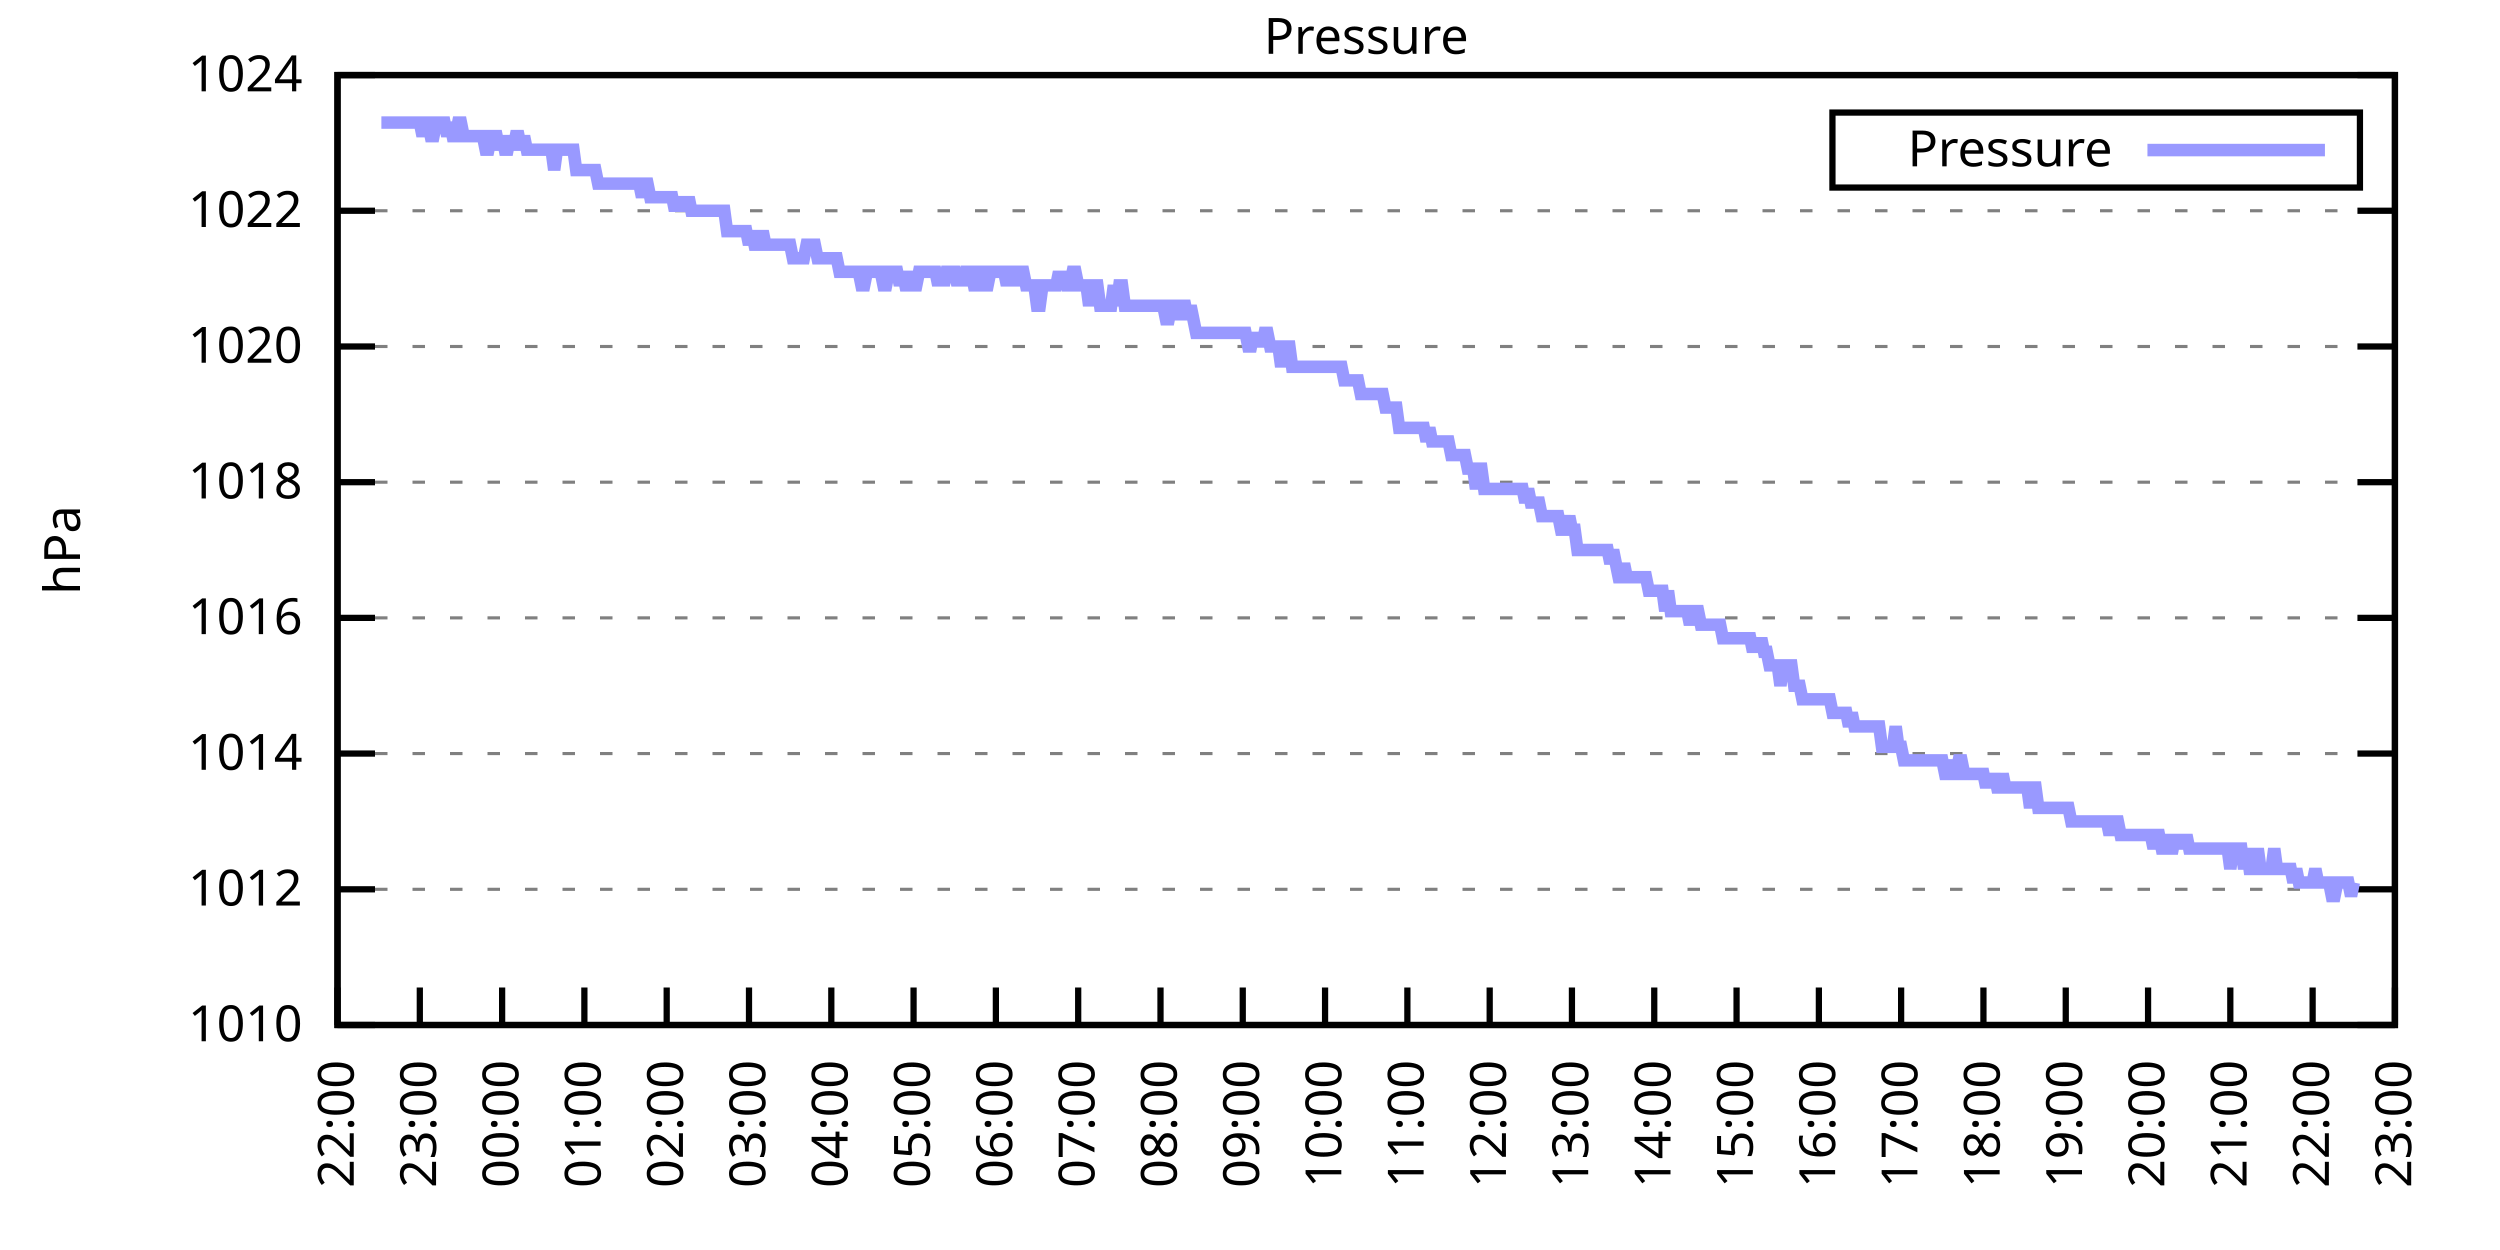
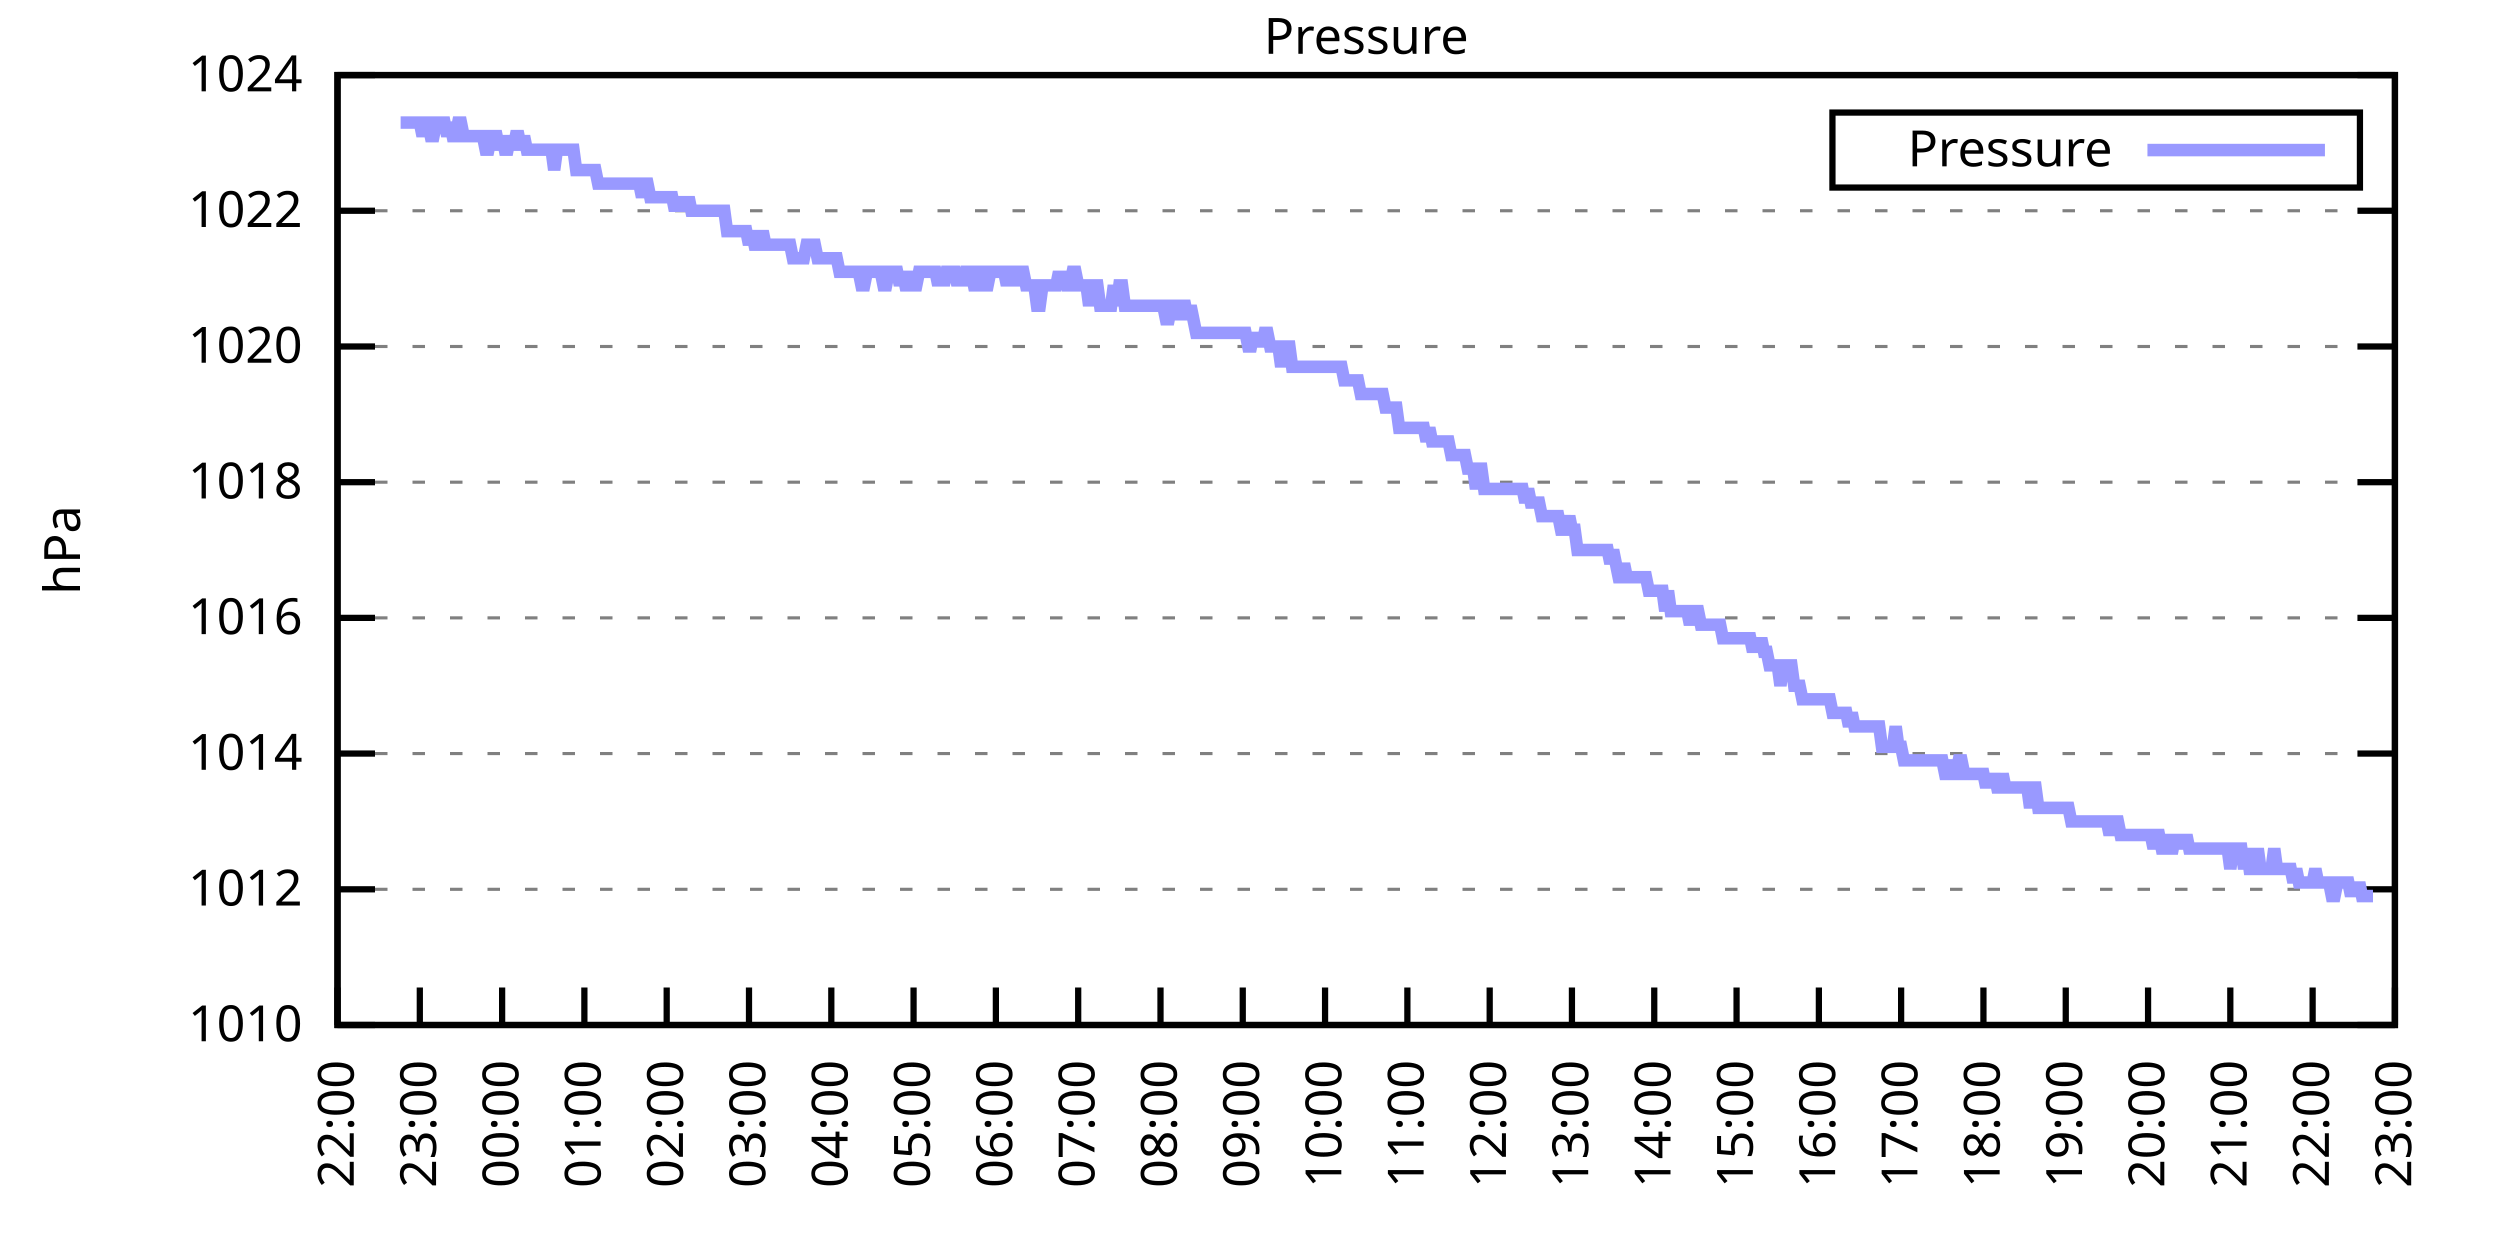
<svg xmlns="http://www.w3.org/2000/svg" xmlns:xlink="http://www.w3.org/1999/xlink" width="400" height="200" viewBox="0 0 400 200">
  <g id="gnuplot_canvas">
    <rect x="0" y="0" width="400" height="200" fill="none" />
    <defs>
      <circle id="gpDot" r="0.5" stroke-width="0.5" stroke="currentColor" />
      <path id="gpPt0" stroke-width="0.333" stroke="currentColor" d="M-1,0 h2 M0,-1 v2" />
      <path id="gpPt1" stroke-width="0.333" stroke="currentColor" d="M-1,-1 L1,1 M1,-1 L-1,1" />
      <path id="gpPt2" stroke-width="0.333" stroke="currentColor" d="M-1,0 L1,0 M0,-1 L0,1 M-1,-1 L1,1 M-1,1 L1,-1" />
      <rect id="gpPt3" stroke-width="0.333" stroke="currentColor" x="-1" y="-1" width="2" height="2" />
      <rect id="gpPt4" stroke-width="0.333" stroke="currentColor" fill="currentColor" x="-1" y="-1" width="2" height="2" />
      <circle id="gpPt5" stroke-width="0.333" stroke="currentColor" cx="0" cy="0" r="1" />
      <use xlink:href="#gpPt5" id="gpPt6" fill="currentColor" stroke="none" />
      <path id="gpPt7" stroke-width="0.333" stroke="currentColor" d="M0,-1.33 L-1.33,0.67 L1.33,0.67 z" />
      <use xlink:href="#gpPt7" id="gpPt8" fill="currentColor" stroke="none" />
      <use xlink:href="#gpPt7" id="gpPt9" stroke="currentColor" transform="rotate(180)" />
      <use xlink:href="#gpPt9" id="gpPt10" fill="currentColor" stroke="none" />
      <use xlink:href="#gpPt3" id="gpPt11" stroke="currentColor" transform="rotate(45)" />
      <use xlink:href="#gpPt11" id="gpPt12" fill="currentColor" stroke="none" />
      <path id="gpPt13" stroke-width="0.333" stroke="currentColor" d="M0,1.330 L1.265,0.411 L0.782,-1.067 L-0.782,-1.076 L-1.265,0.411 z" />
      <use xlink:href="#gpPt13" id="gpPt14" fill="currentColor" stroke="none" />
      <filter id="textbox" filterUnits="objectBoundingBox" x="0" y="0" height="1" width="1">
        <feFlood flood-color="white" flood-opacity="1" result="bgnd" />
        <feComposite in="SourceGraphic" in2="bgnd" operator="atop" />
      </filter>
      <filter id="greybox" filterUnits="objectBoundingBox" x="0" y="0" height="1" width="1">
        <feFlood flood-color="lightgrey" flood-opacity="1" result="grey" />
        <feComposite in="SourceGraphic" in2="grey" operator="atop" />
      </filter>
    </defs>
    <g fill="none" color="white" stroke="currentColor" stroke-width="1.00" stroke-linecap="butt" stroke-linejoin="miter">
</g>
    <g fill="none" color="black" stroke="currentColor" stroke-width="1.00" stroke-linecap="butt" stroke-linejoin="miter">
      <g stroke="none" shape-rendering="crispEdges">
        <polygon fill="rgb(255, 255, 255)" points="54.00,164.00 383.18,164.00 383.18,12.02 54.00,12.02 " />
      </g>
    </g>
    <g fill="none" color="black" stroke="currentColor" stroke-width="1.00" stroke-linecap="butt" stroke-linejoin="miter">
</g>
    <g fill="none" color="black" stroke="black" stroke-width="0.50" stroke-linecap="butt" stroke-linejoin="miter">
</g>
    <g fill="none" color="gray" stroke="currentColor" stroke-width="0.50" stroke-linecap="butt" stroke-linejoin="miter">
      <path stroke="gray" stroke-dasharray="2,4" class="gridline" d="M54.00,164.00 L383.19,164.00  " />
    </g>
    <g fill="none" color="gray" stroke="gray" stroke-width="1.00" stroke-linecap="butt" stroke-linejoin="miter">
</g>
    <g fill="none" color="black" stroke="currentColor" stroke-width="1.00" stroke-linecap="butt" stroke-linejoin="miter">
      <path stroke="black" d="M54.00,164.00 L60.00,164.00 M383.19,164.00 L377.19,164.00  " />
      <g transform="translate(48.40,166.60)" stroke="none" fill="black" font-family="Sans" font-size="8.00" text-anchor="end">
        <text>
          <tspan font-family="Sans"> 1010</tspan>
        </text>
      </g>
    </g>
    <g fill="none" color="black" stroke="currentColor" stroke-width="1.00" stroke-linecap="butt" stroke-linejoin="miter">
</g>
    <g fill="none" color="black" stroke="black" stroke-width="0.50" stroke-linecap="butt" stroke-linejoin="miter">
</g>
    <g fill="none" color="gray" stroke="currentColor" stroke-width="0.50" stroke-linecap="butt" stroke-linejoin="miter">
      <path stroke="gray" stroke-dasharray="2,4" class="gridline" d="M54.00,142.29 L383.19,142.29  " />
    </g>
    <g fill="none" color="gray" stroke="gray" stroke-width="1.00" stroke-linecap="butt" stroke-linejoin="miter">
</g>
    <g fill="none" color="black" stroke="currentColor" stroke-width="1.00" stroke-linecap="butt" stroke-linejoin="miter">
      <path stroke="black" d="M54.00,142.29 L60.00,142.29 M383.19,142.29 L377.19,142.29  " />
      <g transform="translate(48.40,144.89)" stroke="none" fill="black" font-family="Sans" font-size="8.00" text-anchor="end">
        <text>
          <tspan font-family="Sans"> 1012</tspan>
        </text>
      </g>
    </g>
    <g fill="none" color="black" stroke="currentColor" stroke-width="1.00" stroke-linecap="butt" stroke-linejoin="miter">
</g>
    <g fill="none" color="black" stroke="black" stroke-width="0.50" stroke-linecap="butt" stroke-linejoin="miter">
</g>
    <g fill="none" color="gray" stroke="currentColor" stroke-width="0.50" stroke-linecap="butt" stroke-linejoin="miter">
      <path stroke="gray" stroke-dasharray="2,4" class="gridline" d="M54.00,120.57 L383.19,120.57  " />
    </g>
    <g fill="none" color="gray" stroke="gray" stroke-width="1.00" stroke-linecap="butt" stroke-linejoin="miter">
</g>
    <g fill="none" color="black" stroke="currentColor" stroke-width="1.00" stroke-linecap="butt" stroke-linejoin="miter">
      <path stroke="black" d="M54.00,120.57 L60.00,120.57 M383.19,120.57 L377.19,120.57  " />
      <g transform="translate(48.40,123.17)" stroke="none" fill="black" font-family="Sans" font-size="8.00" text-anchor="end">
        <text>
          <tspan font-family="Sans"> 1014</tspan>
        </text>
      </g>
    </g>
    <g fill="none" color="black" stroke="currentColor" stroke-width="1.00" stroke-linecap="butt" stroke-linejoin="miter">
</g>
    <g fill="none" color="black" stroke="black" stroke-width="0.50" stroke-linecap="butt" stroke-linejoin="miter">
</g>
    <g fill="none" color="gray" stroke="currentColor" stroke-width="0.50" stroke-linecap="butt" stroke-linejoin="miter">
      <path stroke="gray" stroke-dasharray="2,4" class="gridline" d="M54.00,98.86 L383.19,98.86  " />
    </g>
    <g fill="none" color="gray" stroke="gray" stroke-width="1.00" stroke-linecap="butt" stroke-linejoin="miter">
</g>
    <g fill="none" color="black" stroke="currentColor" stroke-width="1.00" stroke-linecap="butt" stroke-linejoin="miter">
      <path stroke="black" d="M54.00,98.86 L60.00,98.86 M383.19,98.86 L377.19,98.86  " />
      <g transform="translate(48.40,101.46)" stroke="none" fill="black" font-family="Sans" font-size="8.00" text-anchor="end">
        <text>
          <tspan font-family="Sans"> 1016</tspan>
        </text>
      </g>
    </g>
    <g fill="none" color="black" stroke="currentColor" stroke-width="1.00" stroke-linecap="butt" stroke-linejoin="miter">
</g>
    <g fill="none" color="black" stroke="black" stroke-width="0.50" stroke-linecap="butt" stroke-linejoin="miter">
</g>
    <g fill="none" color="gray" stroke="currentColor" stroke-width="0.50" stroke-linecap="butt" stroke-linejoin="miter">
      <path stroke="gray" stroke-dasharray="2,4" class="gridline" d="M54.00,77.15 L383.19,77.15  " />
    </g>
    <g fill="none" color="gray" stroke="gray" stroke-width="1.00" stroke-linecap="butt" stroke-linejoin="miter">
</g>
    <g fill="none" color="black" stroke="currentColor" stroke-width="1.00" stroke-linecap="butt" stroke-linejoin="miter">
      <path stroke="black" d="M54.00,77.15 L60.00,77.15 M383.19,77.15 L377.19,77.15  " />
      <g transform="translate(48.40,79.75)" stroke="none" fill="black" font-family="Sans" font-size="8.00" text-anchor="end">
        <text>
          <tspan font-family="Sans"> 1018</tspan>
        </text>
      </g>
    </g>
    <g fill="none" color="black" stroke="currentColor" stroke-width="1.00" stroke-linecap="butt" stroke-linejoin="miter">
</g>
    <g fill="none" color="black" stroke="black" stroke-width="0.50" stroke-linecap="butt" stroke-linejoin="miter">
</g>
    <g fill="none" color="gray" stroke="currentColor" stroke-width="0.50" stroke-linecap="butt" stroke-linejoin="miter">
      <path stroke="gray" stroke-dasharray="2,4" class="gridline" d="M54.00,55.44 L383.19,55.44  " />
    </g>
    <g fill="none" color="gray" stroke="gray" stroke-width="1.00" stroke-linecap="butt" stroke-linejoin="miter">
</g>
    <g fill="none" color="black" stroke="currentColor" stroke-width="1.00" stroke-linecap="butt" stroke-linejoin="miter">
      <path stroke="black" d="M54.00,55.44 L60.00,55.44 M383.19,55.44 L377.19,55.44  " />
      <g transform="translate(48.40,58.04)" stroke="none" fill="black" font-family="Sans" font-size="8.00" text-anchor="end">
        <text>
          <tspan font-family="Sans"> 1020</tspan>
        </text>
      </g>
    </g>
    <g fill="none" color="black" stroke="currentColor" stroke-width="1.00" stroke-linecap="butt" stroke-linejoin="miter">
</g>
    <g fill="none" color="black" stroke="black" stroke-width="0.50" stroke-linecap="butt" stroke-linejoin="miter">
</g>
    <g fill="none" color="gray" stroke="currentColor" stroke-width="0.50" stroke-linecap="butt" stroke-linejoin="miter">
      <path stroke="gray" stroke-dasharray="2,4" class="gridline" d="M54.00,33.72 L383.19,33.72  " />
    </g>
    <g fill="none" color="gray" stroke="gray" stroke-width="1.00" stroke-linecap="butt" stroke-linejoin="miter">
</g>
    <g fill="none" color="black" stroke="currentColor" stroke-width="1.00" stroke-linecap="butt" stroke-linejoin="miter">
      <path stroke="black" d="M54.00,33.72 L60.00,33.72 M383.19,33.72 L377.19,33.72  " />
      <g transform="translate(48.40,36.32)" stroke="none" fill="black" font-family="Sans" font-size="8.00" text-anchor="end">
        <text>
          <tspan font-family="Sans"> 1022</tspan>
        </text>
      </g>
    </g>
    <g fill="none" color="black" stroke="currentColor" stroke-width="1.00" stroke-linecap="butt" stroke-linejoin="miter">
</g>
    <g fill="none" color="black" stroke="black" stroke-width="0.50" stroke-linecap="butt" stroke-linejoin="miter">
</g>
    <g fill="none" color="gray" stroke="currentColor" stroke-width="0.50" stroke-linecap="butt" stroke-linejoin="miter">
      <path stroke="gray" stroke-dasharray="2,4" class="gridline" d="M54.00,12.01 L383.19,12.01  " />
    </g>
    <g fill="none" color="gray" stroke="gray" stroke-width="1.00" stroke-linecap="butt" stroke-linejoin="miter">
</g>
    <g fill="none" color="black" stroke="currentColor" stroke-width="1.00" stroke-linecap="butt" stroke-linejoin="miter">
      <path stroke="black" d="M54.00,12.01 L60.00,12.01 M383.19,12.01 L377.19,12.01  " />
      <g transform="translate(48.40,14.61)" stroke="none" fill="black" font-family="Sans" font-size="8.00" text-anchor="end">
        <text>
          <tspan font-family="Sans"> 1024</tspan>
        </text>
      </g>
    </g>
    <g fill="none" color="black" stroke="currentColor" stroke-width="1.00" stroke-linecap="butt" stroke-linejoin="miter">
      <path stroke="black" d="M54.00,164.00 L54.00,158.00  " />
      <g transform="translate(56.60,169.60) rotate(270.00)" stroke="none" fill="black" font-family="Sans" font-size="8.00" text-anchor="end">
        <text>
          <tspan font-family="Sans">22:00</tspan>
        </text>
      </g>
    </g>
    <g fill="none" color="black" stroke="currentColor" stroke-width="1.00" stroke-linecap="butt" stroke-linejoin="miter">
      <path stroke="black" d="M67.17,164.00 L67.17,158.00  " />
      <g transform="translate(69.77,169.60) rotate(270.00)" stroke="none" fill="black" font-family="Sans" font-size="8.00" text-anchor="end">
        <text>
          <tspan font-family="Sans">23:00</tspan>
        </text>
      </g>
    </g>
    <g fill="none" color="black" stroke="currentColor" stroke-width="1.00" stroke-linecap="butt" stroke-linejoin="miter">
      <path stroke="black" d="M80.34,164.00 L80.34,158.00  " />
      <g transform="translate(82.94,169.60) rotate(270.00)" stroke="none" fill="black" font-family="Sans" font-size="8.00" text-anchor="end">
        <text>
          <tspan font-family="Sans">00:00</tspan>
        </text>
      </g>
    </g>
    <g fill="none" color="black" stroke="currentColor" stroke-width="1.00" stroke-linecap="butt" stroke-linejoin="miter">
      <path stroke="black" d="M93.50,164.00 L93.50,158.00  " />
      <g transform="translate(96.10,169.60) rotate(270.00)" stroke="none" fill="black" font-family="Sans" font-size="8.00" text-anchor="end">
        <text>
          <tspan font-family="Sans">01:00</tspan>
        </text>
      </g>
    </g>
    <g fill="none" color="black" stroke="currentColor" stroke-width="1.00" stroke-linecap="butt" stroke-linejoin="miter">
      <path stroke="black" d="M106.67,164.00 L106.67,158.00  " />
      <g transform="translate(109.27,169.60) rotate(270.00)" stroke="none" fill="black" font-family="Sans" font-size="8.00" text-anchor="end">
        <text>
          <tspan font-family="Sans">02:00</tspan>
        </text>
      </g>
    </g>
    <g fill="none" color="black" stroke="currentColor" stroke-width="1.00" stroke-linecap="butt" stroke-linejoin="miter">
      <path stroke="black" d="M119.84,164.00 L119.84,158.00  " />
      <g transform="translate(122.44,169.60) rotate(270.00)" stroke="none" fill="black" font-family="Sans" font-size="8.00" text-anchor="end">
        <text>
          <tspan font-family="Sans">03:00</tspan>
        </text>
      </g>
    </g>
    <g fill="none" color="black" stroke="currentColor" stroke-width="1.00" stroke-linecap="butt" stroke-linejoin="miter">
      <path stroke="black" d="M133.01,164.00 L133.01,158.00  " />
      <g transform="translate(135.61,169.60) rotate(270.00)" stroke="none" fill="black" font-family="Sans" font-size="8.00" text-anchor="end">
        <text>
          <tspan font-family="Sans">04:00</tspan>
        </text>
      </g>
    </g>
    <g fill="none" color="black" stroke="currentColor" stroke-width="1.00" stroke-linecap="butt" stroke-linejoin="miter">
      <path stroke="black" d="M146.17,164.00 L146.17,158.00  " />
      <g transform="translate(148.77,169.60) rotate(270.00)" stroke="none" fill="black" font-family="Sans" font-size="8.00" text-anchor="end">
        <text>
          <tspan font-family="Sans">05:00</tspan>
        </text>
      </g>
    </g>
    <g fill="none" color="black" stroke="currentColor" stroke-width="1.00" stroke-linecap="butt" stroke-linejoin="miter">
      <path stroke="black" d="M159.34,164.00 L159.34,158.00  " />
      <g transform="translate(161.94,169.60) rotate(270.00)" stroke="none" fill="black" font-family="Sans" font-size="8.00" text-anchor="end">
        <text>
          <tspan font-family="Sans">06:00</tspan>
        </text>
      </g>
    </g>
    <g fill="none" color="black" stroke="currentColor" stroke-width="1.00" stroke-linecap="butt" stroke-linejoin="miter">
      <path stroke="black" d="M172.51,164.00 L172.51,158.00  " />
      <g transform="translate(175.11,169.60) rotate(270.00)" stroke="none" fill="black" font-family="Sans" font-size="8.00" text-anchor="end">
        <text>
          <tspan font-family="Sans">07:00</tspan>
        </text>
      </g>
    </g>
    <g fill="none" color="black" stroke="currentColor" stroke-width="1.00" stroke-linecap="butt" stroke-linejoin="miter">
      <path stroke="black" d="M185.68,164.00 L185.68,158.00  " />
      <g transform="translate(188.28,169.60) rotate(270.00)" stroke="none" fill="black" font-family="Sans" font-size="8.00" text-anchor="end">
        <text>
          <tspan font-family="Sans">08:00</tspan>
        </text>
      </g>
    </g>
    <g fill="none" color="black" stroke="currentColor" stroke-width="1.00" stroke-linecap="butt" stroke-linejoin="miter">
      <path stroke="black" d="M198.84,164.00 L198.84,158.00  " />
      <g transform="translate(201.44,169.60) rotate(270.00)" stroke="none" fill="black" font-family="Sans" font-size="8.00" text-anchor="end">
        <text>
          <tspan font-family="Sans">09:00</tspan>
        </text>
      </g>
    </g>
    <g fill="none" color="black" stroke="currentColor" stroke-width="1.00" stroke-linecap="butt" stroke-linejoin="miter">
      <path stroke="black" d="M212.01,164.00 L212.01,158.00  " />
      <g transform="translate(214.61,169.60) rotate(270.00)" stroke="none" fill="black" font-family="Sans" font-size="8.00" text-anchor="end">
        <text>
          <tspan font-family="Sans">10:00</tspan>
        </text>
      </g>
    </g>
    <g fill="none" color="black" stroke="currentColor" stroke-width="1.00" stroke-linecap="butt" stroke-linejoin="miter">
      <path stroke="black" d="M225.18,164.00 L225.18,158.00  " />
      <g transform="translate(227.78,169.60) rotate(270.00)" stroke="none" fill="black" font-family="Sans" font-size="8.00" text-anchor="end">
        <text>
          <tspan font-family="Sans">11:00</tspan>
        </text>
      </g>
    </g>
    <g fill="none" color="black" stroke="currentColor" stroke-width="1.00" stroke-linecap="butt" stroke-linejoin="miter">
      <path stroke="black" d="M238.35,164.00 L238.35,158.00  " />
      <g transform="translate(240.95,169.60) rotate(270.00)" stroke="none" fill="black" font-family="Sans" font-size="8.00" text-anchor="end">
        <text>
          <tspan font-family="Sans">12:00</tspan>
        </text>
      </g>
    </g>
    <g fill="none" color="black" stroke="currentColor" stroke-width="1.00" stroke-linecap="butt" stroke-linejoin="miter">
      <path stroke="black" d="M251.51,164.00 L251.51,158.00  " />
      <g transform="translate(254.11,169.60) rotate(270.00)" stroke="none" fill="black" font-family="Sans" font-size="8.00" text-anchor="end">
        <text>
          <tspan font-family="Sans">13:00</tspan>
        </text>
      </g>
    </g>
    <g fill="none" color="black" stroke="currentColor" stroke-width="1.00" stroke-linecap="butt" stroke-linejoin="miter">
      <path stroke="black" d="M264.68,164.00 L264.68,158.00  " />
      <g transform="translate(267.28,169.60) rotate(270.00)" stroke="none" fill="black" font-family="Sans" font-size="8.00" text-anchor="end">
        <text>
          <tspan font-family="Sans">14:00</tspan>
        </text>
      </g>
    </g>
    <g fill="none" color="black" stroke="currentColor" stroke-width="1.00" stroke-linecap="butt" stroke-linejoin="miter">
      <path stroke="black" d="M277.85,164.00 L277.85,158.00  " />
      <g transform="translate(280.45,169.60) rotate(270.00)" stroke="none" fill="black" font-family="Sans" font-size="8.00" text-anchor="end">
        <text>
          <tspan font-family="Sans">15:00</tspan>
        </text>
      </g>
    </g>
    <g fill="none" color="black" stroke="currentColor" stroke-width="1.00" stroke-linecap="butt" stroke-linejoin="miter">
      <path stroke="black" d="M291.02,164.00 L291.02,158.00  " />
      <g transform="translate(293.62,169.60) rotate(270.00)" stroke="none" fill="black" font-family="Sans" font-size="8.00" text-anchor="end">
        <text>
          <tspan font-family="Sans">16:00</tspan>
        </text>
      </g>
    </g>
    <g fill="none" color="black" stroke="currentColor" stroke-width="1.00" stroke-linecap="butt" stroke-linejoin="miter">
      <path stroke="black" d="M304.18,164.00 L304.18,158.00  " />
      <g transform="translate(306.78,169.60) rotate(270.00)" stroke="none" fill="black" font-family="Sans" font-size="8.00" text-anchor="end">
        <text>
          <tspan font-family="Sans">17:00</tspan>
        </text>
      </g>
    </g>
    <g fill="none" color="black" stroke="currentColor" stroke-width="1.00" stroke-linecap="butt" stroke-linejoin="miter">
      <path stroke="black" d="M317.35,164.00 L317.35,158.00  " />
      <g transform="translate(319.95,169.60) rotate(270.00)" stroke="none" fill="black" font-family="Sans" font-size="8.00" text-anchor="end">
        <text>
          <tspan font-family="Sans">18:00</tspan>
        </text>
      </g>
    </g>
    <g fill="none" color="black" stroke="currentColor" stroke-width="1.00" stroke-linecap="butt" stroke-linejoin="miter">
      <path stroke="black" d="M330.52,164.00 L330.52,158.00  " />
      <g transform="translate(333.12,169.60) rotate(270.00)" stroke="none" fill="black" font-family="Sans" font-size="8.00" text-anchor="end">
        <text>
          <tspan font-family="Sans">19:00</tspan>
        </text>
      </g>
    </g>
    <g fill="none" color="black" stroke="currentColor" stroke-width="1.00" stroke-linecap="butt" stroke-linejoin="miter">
      <path stroke="black" d="M343.69,164.00 L343.69,158.00  " />
      <g transform="translate(346.29,169.60) rotate(270.00)" stroke="none" fill="black" font-family="Sans" font-size="8.00" text-anchor="end">
        <text>
          <tspan font-family="Sans">20:00</tspan>
        </text>
      </g>
    </g>
    <g fill="none" color="black" stroke="currentColor" stroke-width="1.00" stroke-linecap="butt" stroke-linejoin="miter">
      <path stroke="black" d="M356.85,164.00 L356.85,158.00  " />
      <g transform="translate(359.45,169.60) rotate(270.00)" stroke="none" fill="black" font-family="Sans" font-size="8.00" text-anchor="end">
        <text>
          <tspan font-family="Sans">21:00</tspan>
        </text>
      </g>
    </g>
    <g fill="none" color="black" stroke="currentColor" stroke-width="1.00" stroke-linecap="butt" stroke-linejoin="miter">
      <path stroke="black" d="M370.02,164.00 L370.02,158.00  " />
      <g transform="translate(372.62,169.60) rotate(270.00)" stroke="none" fill="black" font-family="Sans" font-size="8.00" text-anchor="end">
        <text>
          <tspan font-family="Sans">22:00</tspan>
        </text>
      </g>
    </g>
    <g fill="none" color="black" stroke="currentColor" stroke-width="1.00" stroke-linecap="butt" stroke-linejoin="miter">
      <path stroke="black" d="M383.19,164.00 L383.19,158.00  " />
      <g transform="translate(385.79,169.60) rotate(270.00)" stroke="none" fill="black" font-family="Sans" font-size="8.00" text-anchor="end">
        <text>
          <tspan font-family="Sans">23:00</tspan>
        </text>
      </g>
    </g>
    <g fill="none" color="black" stroke="currentColor" stroke-width="1.00" stroke-linecap="butt" stroke-linejoin="miter">
</g>
    <g fill="none" color="black" stroke="currentColor" stroke-width="1.00" stroke-linecap="butt" stroke-linejoin="miter">
      <path stroke="black" d="M54.00,12.01 L54.00,164.00 L383.19,164.00 L383.19,12.01 L54.00,12.01 Z  " />
    </g>
    <g fill="none" color="black" stroke="currentColor" stroke-width="1.00" stroke-linecap="butt" stroke-linejoin="miter">
</g>
    <g fill="none" color="black" stroke="currentColor" stroke-width="1.00" stroke-linecap="butt" stroke-linejoin="miter">
      <path stroke="black" d="M293.19,30.01 L293.19,18.01 L377.59,18.01 L377.59,30.01 L293.19,30.01 Z  " />
    </g>
    <g id="Pressure_plot_1">
      <g fill="none" color="white" stroke="black" stroke-width="2.00" stroke-linecap="butt" stroke-linejoin="miter">
</g>
      <g fill="none" color="black" stroke="currentColor" stroke-width="2.00" stroke-linecap="butt" stroke-linejoin="miter">
        <g transform="translate(337.99,26.61)" stroke="none" fill="black" font-family="Sans" font-size="8.00" text-anchor="end">
          <text>
            <tspan font-family="Sans">Pressure</tspan>
          </text>
        </g>
      </g>
      <g fill="none" color="black" stroke="currentColor" stroke-width="2.00" stroke-linecap="butt" stroke-linejoin="miter">
-         <path stroke="rgb(153, 153, 255)" d="M343.59,24.01 L371.99,24.01 M61.02,19.61 L61.46,19.61 L61.90,19.61 L62.34,19.61 L62.78,19.61 L63.22,19.61   L63.66,19.61 L64.10,19.61 L64.53,19.61 L64.97,19.61 L65.41,19.61 L65.85,19.61 L66.29,19.61 L66.73,19.61   L67.17,19.61 L67.61,21.78 L68.05,19.61 L68.48,19.61 L68.92,21.78 L69.36,21.78 L69.80,19.61 L70.24,19.61   L70.68,19.61 L71.12,19.61 L71.56,21.78 L72.00,19.61 L72.43,21.78 L72.87,21.78 L73.31,19.61 L73.75,19.61   L74.19,21.78 L74.63,21.78 L75.07,21.78 L75.51,21.78 L75.95,21.78 L76.38,21.78 L76.82,21.78 L77.26,21.78   L77.70,23.95 L78.14,23.95 L78.58,21.78 L79.02,21.78 L79.46,21.78 L79.90,23.95 L80.34,21.78 L80.77,23.95   L81.21,23.95 L81.65,21.78 L82.09,23.95 L82.53,21.78 L82.97,21.78 L83.41,23.95 L83.85,21.78 L84.29,23.95   L84.72,23.95 L85.16,23.95 L85.60,23.95 L86.04,23.95 L86.48,23.95 L86.92,23.95 L87.36,23.95 L87.80,23.95   L88.24,23.95 L88.67,27.21 L89.11,23.95 L89.55,23.95 L89.99,23.95 L90.43,23.95 L90.87,23.95 L91.31,23.95   L91.75,23.95 L92.19,27.21 L92.62,27.21 L93.06,27.21 L93.50,27.21 L93.94,27.21 L94.38,27.21 L94.82,27.21   L95.26,27.21 L95.70,29.38 L96.14,29.38 L96.58,29.38 L97.01,29.38 L97.45,29.38 L97.89,29.38 L98.33,29.38   L98.77,29.38 L99.21,29.38 L99.65,29.38 L100.09,29.38 L100.53,29.38 L100.96,29.38 L101.40,29.38 L101.84,29.38   L102.28,29.38 L102.72,31.55 L103.16,29.38 L103.60,29.38 L104.04,31.55 L104.48,31.55 L104.91,31.55 L105.35,31.55   L105.79,31.55 L106.23,31.55 L106.67,31.55 L107.11,31.55 L107.55,31.55 L107.99,33.72 L108.43,31.55 L108.87,33.72   L109.30,31.55 L109.74,33.72 L110.18,31.55 L110.62,33.72 L111.06,33.72 L111.50,33.72 L111.94,33.72 L112.38,33.72   L112.82,33.72 L113.25,33.72 L113.69,33.72 L114.13,33.72 L114.57,33.72 L115.01,33.72 L115.45,33.72 L115.89,33.72   L116.33,36.98 L116.77,36.98 L117.20,36.98 L117.64,36.98 L118.08,36.98 L118.52,36.98 L118.96,36.98 L119.40,36.98   L119.84,39.15 L120.28,36.98 L120.72,39.15 L121.15,39.15 L121.59,39.15 L122.03,36.98 L122.47,39.15 L122.91,39.15   L123.35,39.15 L123.79,39.15 L124.23,39.15 L124.67,39.15 L125.11,39.15 L125.54,39.15 L125.98,39.15 L126.42,39.15   L126.86,41.32 L127.30,41.32 L127.74,41.32 L128.18,41.32 L128.62,41.32 L129.06,39.15 L129.49,39.15 L129.93,39.15   L130.37,39.15 L130.81,41.32 L131.25,41.32 L131.69,41.32 L132.13,41.32 L132.57,41.32 L133.01,41.32 L133.44,41.32   L133.88,41.32 L134.32,43.49 L134.76,43.49 L135.20,43.49 L135.64,43.49 L136.08,43.49 L136.52,43.49 L136.96,43.49   L137.39,43.49 L137.83,45.66 L138.27,45.66 L138.71,43.49 L139.15,43.49 L139.59,43.49 L140.03,43.49 L140.47,43.49   L140.91,43.49 L141.35,45.66 L141.78,45.66 L142.22,43.49 L142.66,43.49 L143.10,43.49 L143.54,43.49 L143.98,45.66   L144.42,43.49 L144.86,45.66 L145.30,45.66 L145.73,43.49 L146.17,45.66 L146.61,45.66 L147.05,43.49 L147.49,43.49   L147.93,43.49 L148.37,43.49 L148.81,43.49 L149.25,43.49 L149.68,43.49 L150.12,45.66 L150.56,43.49 L151.00,45.66   L151.44,43.49 L151.88,43.49 L152.32,43.49 L152.76,43.49 L153.20,45.66 L153.63,43.49 L154.07,45.66 L154.51,43.49   L154.95,43.49 L155.39,43.49 L155.83,45.66 L156.27,45.66 L156.71,43.49 L157.15,43.49 L157.59,45.66 L158.02,45.66   L158.46,43.49 L158.90,43.49 L159.34,43.49 L159.78,43.49 L160.22,43.49 L160.66,43.49 L161.10,45.66 L161.54,43.49   L161.97,43.49 L162.41,43.49 L162.85,45.66 L163.29,43.49 L163.73,43.49 L164.17,45.66 L164.61,45.66 L165.05,45.66   L165.49,45.66 L165.92,48.92 L166.36,48.92 L166.80,45.66 L167.24,45.66 L167.68,45.66 L168.12,45.66 L168.56,45.66   L169.00,45.66 L169.44,43.49 L169.87,45.66 L170.31,43.49 L170.75,45.66 L171.19,45.66 L171.63,43.49 L172.07,43.49   L172.51,45.66 L172.95,45.66 L173.39,45.66 L173.83,45.66 L174.26,48.92 L174.70,45.66 L175.14,45.66 L175.58,45.66   L176.02,48.92 L176.46,48.92 L176.90,48.92 L177.34,48.92 L177.78,48.92 L178.21,45.66 L178.65,48.92 L179.09,45.66   L179.53,45.66 L179.97,48.92 L180.41,48.92 L180.85,48.92 L181.29,48.92 L181.73,48.92 L182.16,48.92 L182.60,48.92   L183.04,48.92 L183.48,48.92 L183.92,48.92 L184.36,48.92 L184.80,48.92 L185.24,48.92 L185.68,48.92 L186.11,48.92   L186.55,51.09 L186.99,51.09 L187.43,48.92 L187.87,48.92 L188.31,51.09 L188.75,48.92 L189.19,48.92 L189.63,48.92   L190.07,51.09 L190.50,48.92 L190.94,51.09 L191.38,53.26 L191.82,53.26 L192.26,53.26 L192.70,53.26 L193.14,53.26   L193.58,53.26 L194.02,53.26 L194.45,53.26 L194.89,53.26 L195.33,53.26 L195.77,53.26 L196.21,53.26 L196.65,53.26   L197.09,53.26 L197.53,53.26 L197.97,53.26 L198.40,53.26 L198.84,53.26 L199.28,53.26 L199.72,55.44 L200.16,55.44   L200.60,53.26 L201.04,55.44 L201.48,53.26 L201.92,55.44 L202.35,53.26 L202.79,53.26 L203.23,55.44 L203.67,55.44   L204.11,55.44 L204.55,55.44 L204.99,58.69 L205.43,55.44 L205.87,55.44 L206.31,55.44 L206.74,58.69 L207.18,58.69   L207.62,58.69 L208.06,58.69 L208.50,58.69 L208.94,58.69 L209.38,58.69 L209.82,58.69 L210.26,58.69 L210.69,58.69   L211.13,58.69 L211.57,58.69 L212.01,58.69 L212.45,58.69 L212.89,58.69 L213.33,58.69 L213.77,58.69 L214.21,58.69   L214.64,58.69 L215.08,60.86 L215.52,60.86 L215.96,60.86 L216.40,60.86 L216.84,60.86 L217.28,60.86 L217.72,63.04   L218.16,63.04 L218.60,63.04 L219.03,63.04 L219.47,63.04 L219.91,63.04 L220.35,63.04 L220.79,63.04 L221.23,63.04   L221.67,65.21 L222.11,65.21 L222.55,65.21 L222.98,65.21 L223.42,65.21 L223.86,68.46 L224.30,68.46 L224.74,68.46   L225.18,68.46 L225.62,68.46 L226.06,68.46 L226.50,68.46 L226.93,68.46 L227.37,68.46 L227.81,68.46 L228.25,70.63   L228.69,68.46 L229.13,70.63 L229.57,70.63 L230.01,70.63 L230.45,70.63 L230.88,70.63 L231.32,70.63 L231.76,70.63   L232.20,72.81 L232.64,72.81 L233.08,72.81 L233.52,72.81 L233.96,72.81 L234.40,72.81 L234.84,74.98 L235.27,74.98   L235.71,74.98 L236.15,78.23 L236.59,74.98 L237.03,74.98 L237.47,78.23 L237.91,78.23 L238.35,78.23 L238.79,78.23   L239.22,78.23 L239.66,78.23 L240.10,78.23 L240.54,78.23 L240.98,78.23 L241.42,78.23 L241.86,78.23 L242.30,78.23   L242.74,78.23 L243.17,78.23 L243.61,78.23 L244.05,80.41 L244.49,78.23 L244.93,80.41 L245.37,80.41 L245.81,80.41   L246.25,80.41 L246.69,82.58 L247.12,82.58 L247.56,82.58 L248.00,82.58 L248.44,82.58 L248.88,82.58 L249.32,82.58   L249.76,84.75 L250.20,84.75 L250.64,84.75 L251.08,82.58 L251.51,84.75 L251.95,84.75 L252.39,88.00 L252.83,88.00   L253.27,88.00 L253.71,88.00 L254.15,88.00 L254.59,88.00 L255.03,88.00 L255.46,88.00 L255.90,88.00 L256.34,88.00   L256.78,88.00 L257.22,88.00 L257.66,90.18 L258.10,88.00 L258.54,90.18 L258.98,92.35 L259.41,92.35 L259.85,90.18   L260.29,92.35 L260.73,92.35 L261.17,92.35 L261.61,92.35 L262.05,92.35 L262.49,92.35 L262.93,92.35 L263.36,92.35   L263.80,94.52 L264.24,94.52 L264.68,94.52 L265.12,94.52 L265.56,94.52 L266.00,94.52 L266.44,97.78 L266.88,94.52   L267.32,97.78 L267.75,97.78 L268.19,97.78 L268.63,97.78 L269.07,97.78 L269.51,97.78 L269.95,97.78 L270.39,99.95   L270.83,97.78 L271.27,97.78 L271.70,97.78 L272.14,99.95 L272.58,99.95 L273.02,99.95 L273.46,99.95 L273.90,99.95   L274.34,99.95 L274.78,99.95 L275.22,99.95 L275.65,102.12 L276.09,102.12 L276.53,102.12 L276.97,102.12 L277.41,102.12   L277.85,102.12 L278.29,102.12 L278.73,102.12 L279.17,102.12 L279.60,102.12 L280.04,102.12 L280.48,104.29 L280.92,102.12   L281.36,104.29 L281.80,102.12 L282.24,104.29 L282.68,104.29 L283.12,106.46 L283.56,106.46 L283.99,106.46 L284.43,106.46   L284.87,109.72 L285.31,106.46 L285.75,106.46 L286.19,106.46 L286.63,106.46 L287.07,109.72 L287.51,109.72 L287.94,109.72   L288.38,111.89 L288.82,111.89 L289.26,111.89 L289.70,111.89 L290.14,111.89 L290.58,111.89 L291.02,111.89 L291.46,111.89   L291.89,111.89 L292.33,111.89 L292.77,111.89 L293.21,114.06 L293.65,114.06 L294.09,114.06 L294.53,114.06 L294.97,114.06   L295.41,114.06 L295.84,116.23 L296.28,114.06 L296.72,116.23 L297.16,116.23 L297.60,116.23 L298.04,116.23 L298.48,116.23   L298.92,116.23 L299.36,116.23 L299.80,116.23 L300.23,116.23 L300.67,116.23 L301.11,119.49 L301.55,119.49 L301.99,119.49   L302.43,119.49 L302.87,119.49 L303.31,116.23 L303.75,119.49 L304.18,119.49 L304.62,121.66 L305.06,121.66 L305.50,121.66   L305.94,121.66 L306.38,121.66 L306.82,121.66 L307.26,121.66 L307.70,121.66 L308.13,121.66 L308.57,121.66 L309.01,121.66   L309.45,121.66 L309.89,121.66 L310.33,121.66 L310.77,121.66 L311.21,123.83 L311.65,123.83 L312.08,121.66 L312.52,123.83   L312.96,123.83 L313.40,121.66 L313.84,121.66 L314.28,123.83 L314.72,123.83 L315.16,123.83 L315.60,123.83 L316.04,123.83   L316.47,123.83 L316.91,123.83 L317.35,123.83 L317.79,126.00 L318.23,123.83 L318.67,126.00 L319.11,123.83 L319.55,126.00   L319.99,126.00 L320.42,123.83 L320.86,126.00 L321.30,126.00 L321.74,126.00 L322.18,126.00 L322.62,126.00 L323.06,126.00   L323.50,126.00 L323.94,126.00 L324.37,126.00 L324.81,129.26 L325.25,126.00 L325.69,126.00 L326.13,129.26 L326.57,129.26   L327.01,129.26 L327.45,129.26 L327.89,129.26 L328.33,129.26 L328.76,129.26 L329.20,129.26 L329.64,129.26 L330.08,129.26   L330.52,129.26 L330.96,129.26 L331.40,131.43 L331.84,131.43 L332.28,131.43 L332.71,131.43 L333.15,131.43 L333.59,131.43   L334.03,131.43 L334.47,131.43 L334.91,131.43 L335.35,131.43 L335.79,131.43 L336.23,131.43 L336.66,131.43 L337.10,131.43   L337.54,133.60 L337.98,131.43 L338.42,131.43 L338.86,131.43 L339.30,133.60 L339.74,133.60 L340.18,133.60 L340.61,133.60   L341.05,133.60 L341.93,133.60 L342.37,133.60 L342.81,133.60 L343.25,133.60 L343.69,133.60 L344.13,133.60 L344.57,135.77   L345.00,133.60 L345.44,133.60 L345.88,135.77 L346.32,135.77 L346.76,133.60 L347.20,135.77 L347.64,135.77 L348.08,133.60   L348.52,135.77 L348.95,133.60 L349.39,135.77 L349.83,133.60 L350.27,135.77 L350.71,135.77 L351.15,135.77 L351.59,135.77   L352.03,135.77 L352.47,135.77 L352.90,135.77 L353.34,135.77 L353.78,135.77 L354.22,135.77 L354.66,135.77 L355.10,135.77   L355.54,135.77 L355.98,135.77 L356.42,135.77 L356.85,139.03 L357.29,135.77 L357.73,135.77 L358.17,135.77 L358.61,135.77   L359.05,139.03 L359.49,135.77 L359.93,139.03 L360.37,139.03 L360.81,139.03 L361.24,135.77 L361.68,139.03 L362.12,139.03   L362.56,139.03 L363.00,139.03 L363.44,139.03 L363.88,135.77 L364.32,139.03 L364.76,139.03 L365.19,139.03 L365.63,139.03   L366.07,139.03 L366.51,139.03 L366.95,141.20 L367.39,139.03 L367.83,141.20 L368.27,141.20 L368.71,141.20 L369.14,141.20   L369.58,141.20 L370.02,141.20 L370.46,139.03 L370.90,141.20 L371.34,141.20 L371.78,141.20 L372.22,141.20 L372.66,141.20   L373.09,143.37 L373.53,143.37 L373.97,141.20 L374.41,141.20 L374.85,141.20 L375.29,141.20 L375.73,141.20 L376.17,143.37   L376.61,141.20  " />
+         <path stroke="rgb(153, 153, 255)" d="M343.59,24.01 L371.99,24.01 M64.10,19.61 L64.53,19.61 L64.97,19.61 L65.41,19.61 L65.85,19.61 L66.29,19.61   L66.73,19.61 L67.17,19.61 L67.61,21.78 L68.05,19.61 L68.48,19.61 L68.92,21.78 L69.36,21.78 L69.80,19.61   L70.24,19.61 L70.68,19.61 L71.12,19.61 L71.56,21.78 L72.00,19.61 L72.43,21.78 L72.87,21.78 L73.31,19.61   L73.75,19.61 L74.19,21.78 L74.63,21.78 L75.07,21.78 L75.51,21.78 L75.95,21.78 L76.38,21.78 L76.82,21.78   L77.26,21.78 L77.70,23.95 L78.14,23.95 L78.58,21.78 L79.02,21.78 L79.46,21.78 L79.90,23.95 L80.34,21.78   L80.77,23.95 L81.21,23.95 L81.65,21.78 L82.09,23.95 L82.53,21.78 L82.97,21.78 L83.41,23.95 L83.85,21.78   L84.29,23.95 L84.72,23.95 L85.16,23.95 L85.60,23.95 L86.04,23.95 L86.48,23.95 L86.92,23.95 L87.36,23.95   L87.80,23.95 L88.24,23.95 L88.67,27.21 L89.11,23.95 L89.55,23.95 L89.99,23.95 L90.43,23.95 L90.87,23.95   L91.31,23.95 L91.75,23.95 L92.19,27.21 L92.62,27.21 L93.06,27.21 L93.50,27.21 L93.94,27.21 L94.38,27.21   L94.82,27.21 L95.26,27.21 L95.70,29.38 L96.14,29.38 L96.58,29.38 L97.01,29.38 L97.45,29.38 L97.89,29.38   L98.33,29.38 L98.77,29.38 L99.21,29.38 L99.65,29.38 L100.09,29.38 L100.53,29.38 L100.96,29.38 L101.40,29.38   L101.84,29.38 L102.28,29.38 L102.72,31.55 L103.16,29.38 L103.60,29.38 L104.04,31.55 L104.48,31.55 L104.91,31.55   L105.35,31.55 L105.79,31.55 L106.23,31.55 L106.67,31.55 L107.11,31.55 L107.55,31.55 L107.99,33.72 L108.43,31.55   L108.87,33.72 L109.30,31.55 L109.74,33.72 L110.18,31.55 L110.62,33.72 L111.06,33.72 L111.50,33.72 L111.94,33.72   L112.38,33.72 L112.82,33.72 L113.25,33.72 L113.69,33.72 L114.13,33.72 L114.57,33.72 L115.01,33.72 L115.45,33.72   L115.89,33.72 L116.33,36.98 L116.77,36.98 L117.20,36.98 L117.64,36.98 L118.08,36.98 L118.52,36.98 L118.96,36.98   L119.40,36.98 L119.84,39.15 L120.28,36.98 L120.72,39.15 L121.15,39.15 L121.59,39.15 L122.03,36.98 L122.47,39.15   L122.91,39.15 L123.35,39.15 L123.79,39.15 L124.23,39.15 L124.67,39.15 L125.11,39.15 L125.54,39.15 L125.98,39.15   L126.42,39.15 L126.86,41.32 L127.30,41.32 L127.74,41.32 L128.18,41.32 L128.62,41.32 L129.06,39.15 L129.49,39.15   L129.93,39.15 L130.37,39.15 L130.81,41.32 L131.25,41.32 L131.69,41.32 L132.13,41.32 L132.57,41.32 L133.01,41.32   L133.44,41.32 L133.88,41.32 L134.32,43.49 L134.76,43.49 L135.20,43.49 L135.64,43.49 L136.08,43.49 L136.52,43.49   L136.96,43.49 L137.39,43.49 L137.83,45.66 L138.27,45.66 L138.71,43.49 L139.15,43.49 L139.59,43.49 L140.03,43.49   L140.47,43.49 L140.91,43.49 L141.35,45.66 L141.78,45.66 L142.22,43.49 L142.66,43.49 L143.10,43.49 L143.54,43.49   L143.98,45.66 L144.42,43.49 L144.86,45.66 L145.30,45.66 L145.73,43.49 L146.17,45.66 L146.61,45.66 L147.05,43.49   L147.49,43.49 L147.93,43.49 L148.37,43.49 L148.81,43.49 L149.25,43.49 L149.68,43.49 L150.12,45.66 L150.56,43.49   L151.00,45.66 L151.44,43.49 L151.88,43.49 L152.32,43.49 L152.76,43.49 L153.20,45.66 L153.63,43.49 L154.07,45.66   L154.51,43.49 L154.95,43.49 L155.39,43.49 L155.83,45.66 L156.27,45.66 L156.71,43.49 L157.15,43.49 L157.59,45.66   L158.02,45.66 L158.46,43.49 L158.90,43.49 L159.34,43.49 L159.78,43.49 L160.22,43.49 L160.66,43.49 L161.10,45.66   L161.54,43.49 L161.97,43.49 L162.41,43.49 L162.85,45.66 L163.29,43.49 L163.73,43.49 L164.17,45.66 L164.61,45.66   L165.05,45.66 L165.49,45.66 L165.92,48.92 L166.36,48.92 L166.80,45.66 L167.24,45.66 L167.68,45.66 L168.12,45.66   L168.56,45.66 L169.00,45.66 L169.44,43.49 L169.87,45.66 L170.31,43.49 L170.75,45.66 L171.19,45.66 L171.63,43.49   L172.07,43.49 L172.51,45.66 L172.95,45.66 L173.39,45.66 L173.83,45.66 L174.26,48.92 L174.70,45.66 L175.14,45.66   L175.58,45.66 L176.02,48.92 L176.46,48.92 L176.90,48.92 L177.34,48.92 L177.78,48.92 L178.21,45.66 L178.65,48.92   L179.09,45.66 L179.53,45.66 L179.97,48.92 L180.41,48.92 L180.85,48.92 L181.29,48.92 L181.73,48.92 L182.16,48.92   L182.60,48.92 L183.04,48.92 L183.48,48.92 L183.92,48.92 L184.36,48.92 L184.80,48.92 L185.24,48.92 L185.68,48.92   L186.11,48.92 L186.55,51.09 L186.99,51.09 L187.43,48.92 L187.87,48.92 L188.31,51.09 L188.75,48.92 L189.19,48.92   L189.63,48.92 L190.07,51.09 L190.50,48.92 L190.94,51.09 L191.38,53.26 L191.82,53.26 L192.26,53.26 L192.70,53.26   L193.14,53.26 L193.58,53.26 L194.02,53.26 L194.45,53.26 L194.89,53.26 L195.33,53.26 L195.77,53.26 L196.21,53.26   L196.65,53.26 L197.09,53.26 L197.53,53.26 L197.97,53.26 L198.40,53.26 L198.84,53.26 L199.28,53.26 L199.72,55.44   L200.16,55.44 L200.60,53.26 L201.04,55.44 L201.48,53.26 L201.92,55.44 L202.35,53.26 L202.79,53.26 L203.23,55.44   L203.67,55.44 L204.11,55.44 L204.55,55.44 L204.99,58.69 L205.43,55.44 L205.87,55.44 L206.31,55.44 L206.74,58.69   L207.18,58.69 L207.62,58.69 L208.06,58.69 L208.50,58.69 L208.94,58.69 L209.38,58.69 L209.82,58.69 L210.26,58.69   L210.69,58.69 L211.13,58.69 L211.57,58.69 L212.01,58.69 L212.45,58.69 L212.89,58.69 L213.33,58.69 L213.77,58.69   L214.21,58.69 L214.64,58.69 L215.08,60.86 L215.52,60.86 L215.96,60.86 L216.40,60.86 L216.84,60.86 L217.28,60.86   L217.72,63.04 L218.16,63.04 L218.60,63.04 L219.03,63.04 L219.47,63.04 L219.91,63.04 L220.35,63.04 L220.79,63.04   L221.23,63.04 L221.67,65.21 L222.11,65.21 L222.55,65.21 L222.98,65.21 L223.42,65.21 L223.86,68.46 L224.30,68.46   L224.74,68.46 L225.18,68.46 L225.62,68.46 L226.06,68.46 L226.50,68.46 L226.93,68.46 L227.37,68.46 L227.81,68.46   L228.25,70.63 L228.69,68.46 L229.13,70.63 L229.57,70.63 L230.01,70.63 L230.45,70.63 L230.88,70.63 L231.32,70.63   L231.76,70.63 L232.20,72.81 L232.64,72.81 L233.08,72.81 L233.52,72.81 L233.96,72.81 L234.40,72.81 L234.84,74.98   L235.27,74.98 L235.71,74.98 L236.15,78.23 L236.59,74.98 L237.03,74.98 L237.47,78.23 L237.91,78.23 L238.35,78.23   L238.79,78.23 L239.22,78.23 L239.66,78.23 L240.10,78.23 L240.54,78.23 L240.98,78.23 L241.42,78.23 L241.86,78.23   L242.30,78.23 L242.74,78.23 L243.17,78.23 L243.61,78.23 L244.05,80.41 L244.49,78.23 L244.93,80.41 L245.37,80.41   L245.81,80.41 L246.25,80.41 L246.69,82.58 L247.12,82.58 L247.56,82.58 L248.00,82.58 L248.44,82.58 L248.88,82.58   L249.32,82.58 L249.76,84.75 L250.20,84.75 L250.64,84.75 L251.08,82.58 L251.51,84.75 L251.95,84.75 L252.39,88.00   L252.83,88.00 L253.27,88.00 L253.71,88.00 L254.15,88.00 L254.59,88.00 L255.03,88.00 L255.46,88.00 L255.90,88.00   L256.34,88.00 L256.78,88.00 L257.22,88.00 L257.66,90.18 L258.10,88.00 L258.54,90.18 L258.98,92.35 L259.41,92.35   L259.85,90.18 L260.29,92.35 L260.73,92.35 L261.17,92.35 L261.61,92.35 L262.05,92.35 L262.49,92.35 L262.93,92.35   L263.36,92.35 L263.80,94.52 L264.24,94.52 L264.68,94.52 L265.12,94.52 L265.56,94.52 L266.00,94.52 L266.44,97.78   L266.88,94.52 L267.32,97.78 L267.75,97.78 L268.19,97.78 L268.63,97.78 L269.07,97.78 L269.51,97.78 L269.95,97.78   L270.39,99.95 L270.83,97.78 L271.27,97.78 L271.70,97.78 L272.14,99.95 L272.58,99.95 L273.02,99.95 L273.46,99.95   L273.90,99.95 L274.34,99.95 L274.78,99.95 L275.22,99.95 L275.65,102.12 L276.09,102.12 L276.53,102.12 L276.97,102.12   L277.41,102.12 L277.85,102.12 L278.29,102.12 L278.73,102.12 L279.17,102.12 L279.60,102.12 L280.04,102.12 L280.48,104.29   L280.92,102.12 L281.36,104.29 L281.80,102.12 L282.24,104.29 L282.68,104.29 L283.12,106.46 L283.56,106.46 L283.99,106.46   L284.43,106.46 L284.87,109.72 L285.31,106.46 L285.75,106.46 L286.19,106.46 L286.63,106.46 L287.07,109.72 L287.51,109.72   L287.94,109.72 L288.38,111.89 L288.82,111.89 L289.26,111.89 L289.70,111.89 L290.14,111.89 L290.58,111.89 L291.02,111.89   L291.46,111.89 L291.89,111.89 L292.33,111.89 L292.77,111.89 L293.21,114.06 L293.65,114.06 L294.09,114.06 L294.53,114.06   L294.97,114.06 L295.41,114.06 L295.84,116.23 L296.28,114.06 L296.72,116.23 L297.16,116.23 L297.60,116.23 L298.04,116.23   L298.48,116.23 L298.92,116.23 L299.36,116.23 L299.80,116.23 L300.23,116.23 L300.67,116.23 L301.11,119.49 L301.55,119.49   L301.99,119.49 L302.43,119.49 L302.87,119.49 L303.31,116.23 L303.75,119.49 L304.18,119.49 L304.62,121.66 L305.06,121.66   L305.50,121.66 L305.94,121.66 L306.38,121.66 L306.82,121.66 L307.26,121.66 L307.70,121.66 L308.13,121.66 L308.57,121.66   L309.01,121.66 L309.45,121.66 L309.89,121.66 L310.33,121.66 L310.77,121.66 L311.21,123.83 L311.65,123.83 L312.08,121.66   L312.52,123.83 L312.96,123.83 L313.40,121.66 L313.84,121.66 L314.28,123.83 L314.72,123.83 L315.16,123.83 L315.60,123.83   L316.04,123.83 L316.47,123.83 L316.91,123.83 L317.35,123.83 L317.79,126.00 L318.23,123.83 L318.67,126.00 L319.11,123.83   L319.55,126.00 L319.99,126.00 L320.42,123.83 L320.86,126.00 L321.30,126.00 L321.74,126.00 L322.18,126.00 L322.62,126.00   L323.06,126.00 L323.50,126.00 L323.94,126.00 L324.37,126.00 L324.81,129.26 L325.25,126.00 L325.69,126.00 L326.13,129.26   L326.57,129.26 L327.01,129.26 L327.45,129.26 L327.89,129.26 L328.33,129.26 L328.76,129.26 L329.20,129.26 L329.64,129.26   L330.08,129.26 L330.52,129.26 L330.96,129.26 L331.40,131.43 L331.84,131.43 L332.28,131.43 L332.71,131.43 L333.15,131.43   L333.59,131.43 L334.03,131.43 L334.47,131.43 L334.91,131.43 L335.35,131.43 L335.79,131.43 L336.23,131.43 L336.66,131.43   L337.10,131.43 L337.54,133.60 L337.98,131.43 L338.42,131.43 L338.86,131.43 L339.30,133.60 L339.74,133.60 L340.18,133.60   L340.61,133.60 L341.05,133.60 L341.93,133.60 L342.37,133.60 L342.81,133.60 L343.25,133.60 L343.69,133.60 L344.13,133.60   L344.57,135.77 L345.00,133.60 L345.44,133.60 L345.88,135.77 L346.32,135.77 L346.76,133.60 L347.20,135.77 L347.64,135.77   L348.08,133.60 L348.52,135.77 L348.95,133.60 L349.39,135.77 L349.83,133.60 L350.27,135.77 L350.71,135.77 L351.15,135.77   L351.59,135.77 L352.03,135.77 L352.47,135.77 L352.90,135.77 L353.34,135.77 L353.78,135.77 L354.22,135.77 L354.66,135.77   L355.10,135.77 L355.54,135.77 L355.98,135.77 L356.42,135.77 L356.85,139.03 L357.29,135.77 L357.73,135.77 L358.17,135.77   L358.61,135.77 L359.05,139.03 L359.49,135.77 L359.93,139.03 L360.37,139.03 L360.81,139.03 L361.24,135.77 L361.68,139.03   L362.12,139.03 L362.56,139.03 L363.00,139.03 L363.44,139.03 L363.88,135.77 L364.32,139.03 L364.76,139.03 L365.19,139.03   L365.63,139.03 L366.07,139.03 L366.51,139.03 L366.95,141.20 L367.39,139.03 L367.83,141.20 L368.27,141.20 L368.71,141.20   L369.14,141.20 L369.58,141.20 L370.02,141.20 L370.46,139.03 L370.90,141.20 L371.34,141.20 L371.78,141.20 L372.22,141.20   L372.66,141.20 L373.09,143.37 L373.53,143.37 L373.97,141.20 L374.41,141.20 L374.85,141.20 L375.29,141.20 L375.73,141.20   L376.17,143.37 L376.61,141.20 L377.05,143.37 L377.48,141.20 L377.92,143.37 L378.36,143.37 L378.80,143.37 L379.24,143.37   L379.68,143.37  " />
      </g>
    </g>
    <g fill="none" color="black" stroke="currentColor" stroke-width="2.00" stroke-linecap="butt" stroke-linejoin="miter">
</g>
    <g fill="none" color="black" stroke="black" stroke-width="1.00" stroke-linecap="butt" stroke-linejoin="miter">
</g>
    <g fill="none" color="black" stroke="currentColor" stroke-width="1.00" stroke-linecap="butt" stroke-linejoin="miter">
      <path stroke="black" d="M54.00,12.01 L54.00,164.00 L383.19,164.00 L383.19,12.01 L54.00,12.01 Z  " />
      <g transform="translate(12.80,88.01) rotate(270.00)" stroke="none" fill="black" font-family="Sans" font-size="8.00" text-anchor="middle">
        <text>
          <tspan font-family="Sans">hPa</tspan>
        </text>
      </g>
    </g>
    <g fill="none" color="black" stroke="currentColor" stroke-width="1.00" stroke-linecap="butt" stroke-linejoin="miter">
</g>
    <g fill="none" color="black" stroke="currentColor" stroke-width="1.00" stroke-linecap="butt" stroke-linejoin="miter">
      <g transform="translate(218.59,8.61)" stroke="none" fill="black" font-family="Sans" font-size="8.00" text-anchor="middle">
        <text>
          <tspan font-family="Sans">Pressure</tspan>
        </text>
      </g>
    </g>
    <g fill="none" color="black" stroke="currentColor" stroke-width="1.00" stroke-linecap="butt" stroke-linejoin="miter">
</g>
  </g>
</svg>
